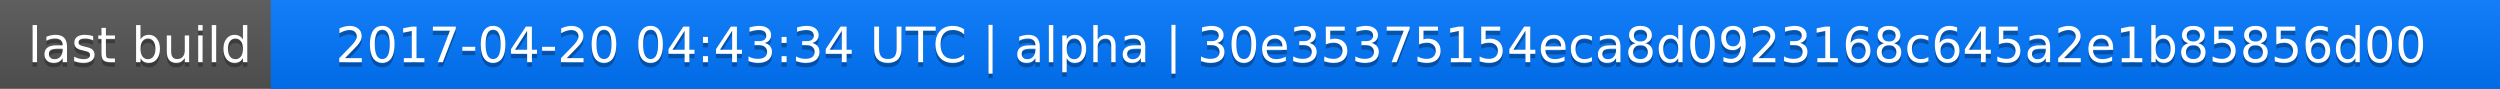
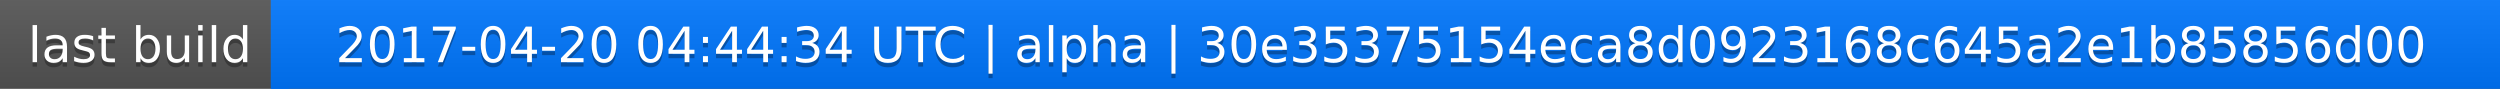
<svg xmlns="http://www.w3.org/2000/svg" width="563" height="20">
  <linearGradient id="a" x2="0" y2="100%">
    <stop offset="0" stop-color="#bbb" stop-opacity=".1" />
    <stop offset="1" stop-opacity=".1" />
  </linearGradient>
  <rect rx="0" width="563" height="20" fill="#555" />
  <rect rx="0" x="61" width="502" height="20" fill="#07f" />
  <path fill="#07f" d="M61 0h4v20h-4z" />
  <rect rx="0" width="563" height="20" fill="url(#a)" />
  <g fill="#fff" text-anchor="middle" font-family="DejaVu Sans,Verdana,Geneva,sans-serif" font-size="11">
    <text x="31.5" y="15" fill="#010101" fill-opacity=".3">last build</text>
    <text x="31.5" y="14">last build</text>
-     <text x="311" y="15" fill="#010101" fill-opacity=".3">2017-04-20 04:43:34 UTC | alpha | 30e35375154eca8d0923168c645a2e1b85856d00</text>
-     <text x="311" y="14">2017-04-20 04:43:34 UTC | alpha | 30e35375154eca8d0923168c645a2e1b85856d00</text>
+     <text x="311" y="15" fill="#010101" fill-opacity=".3">2017-04-20 04:44:34 UTC | alpha | 30e35375154eca8d0923168c645a2e1b85856d00</text>
+     <text x="311" y="14">2017-04-20 04:44:34 UTC | alpha | 30e35375154eca8d0923168c645a2e1b85856d00</text>
  </g>
</svg>
